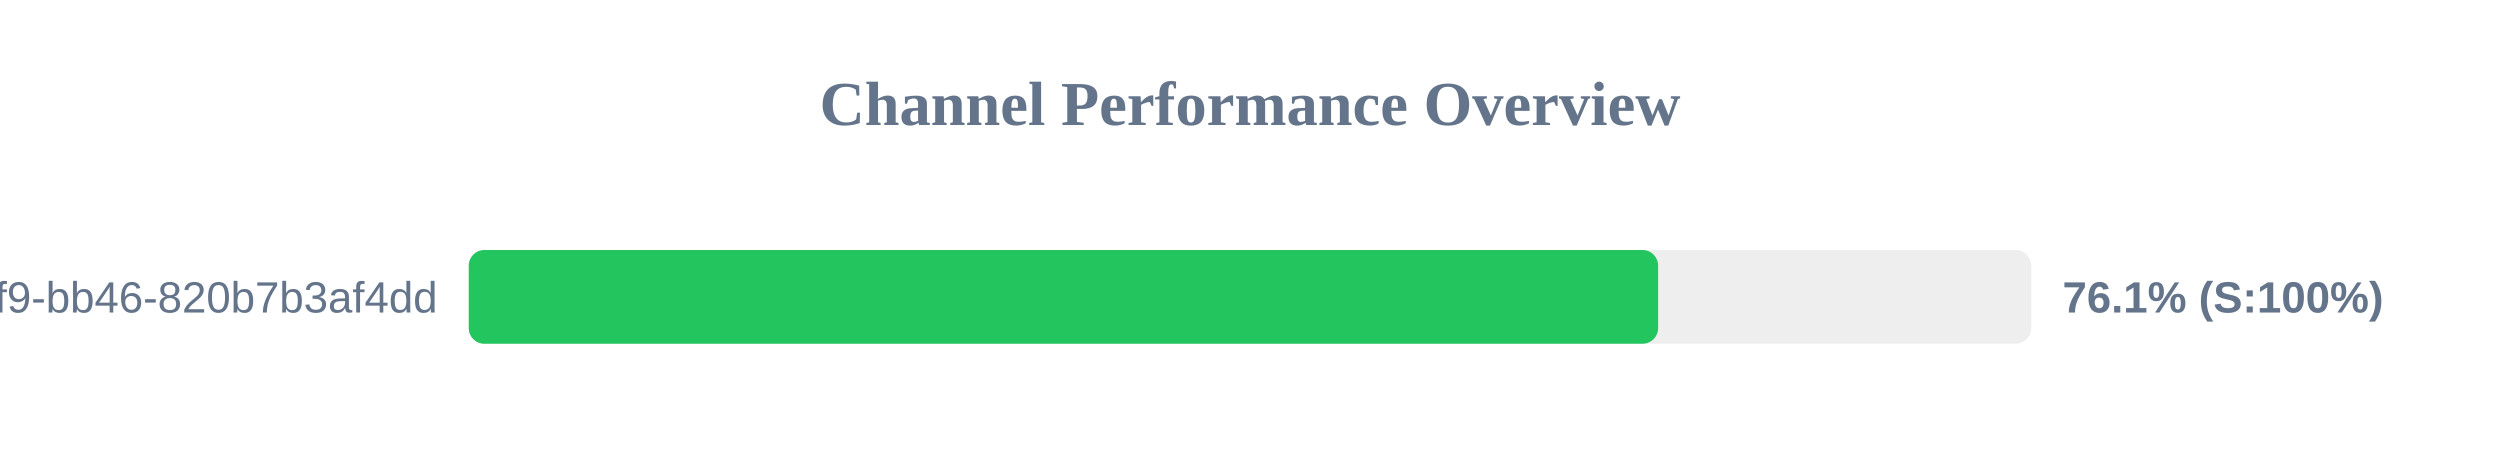
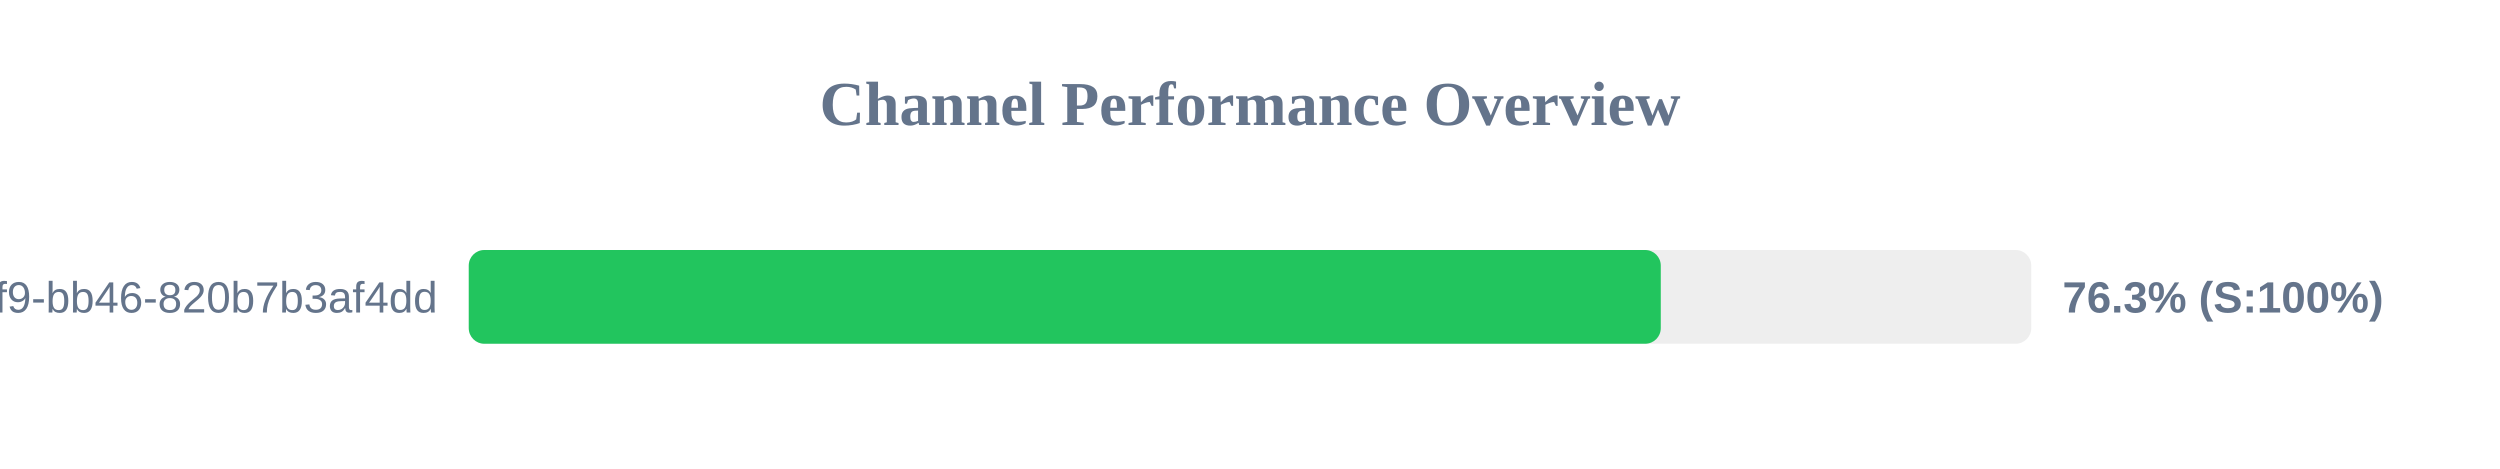
<svg xmlns="http://www.w3.org/2000/svg" width="800" height="150" version="1.1">
  <style>
        .row { font: 14px Arial; fill: #64748b; }
        .score { font: bold 14px Arial; fill: #64748b; }
    </style>
  <text x="400" y="40" text-anchor="middle" font-size="20px" font-weight="bold" fill="#64748b">Channel Performance Overview</text>
  <rect x="150" y="80" width="500" height="30" fill="#eee" rx="5" />
-   <rect x="150" y="80" width="380.6" height="30" fill="#22c55e" rx="5" />
+   <rect x="150" y="80" width="381.45" height="30" fill="#22c55e" rx="5" />
  <text x="140" y="100" text-anchor="end" class="row">?uuid=80b2ac81-ba69-41f9-bb46-820b7b3af4dd</text>
-   <text x="660" y="100" text-anchor="start" class="score">76.1% (S:100%)</text>
+   <text x="660" y="100" text-anchor="start" class="score">76.3% (S:100%)</text>
</svg>
